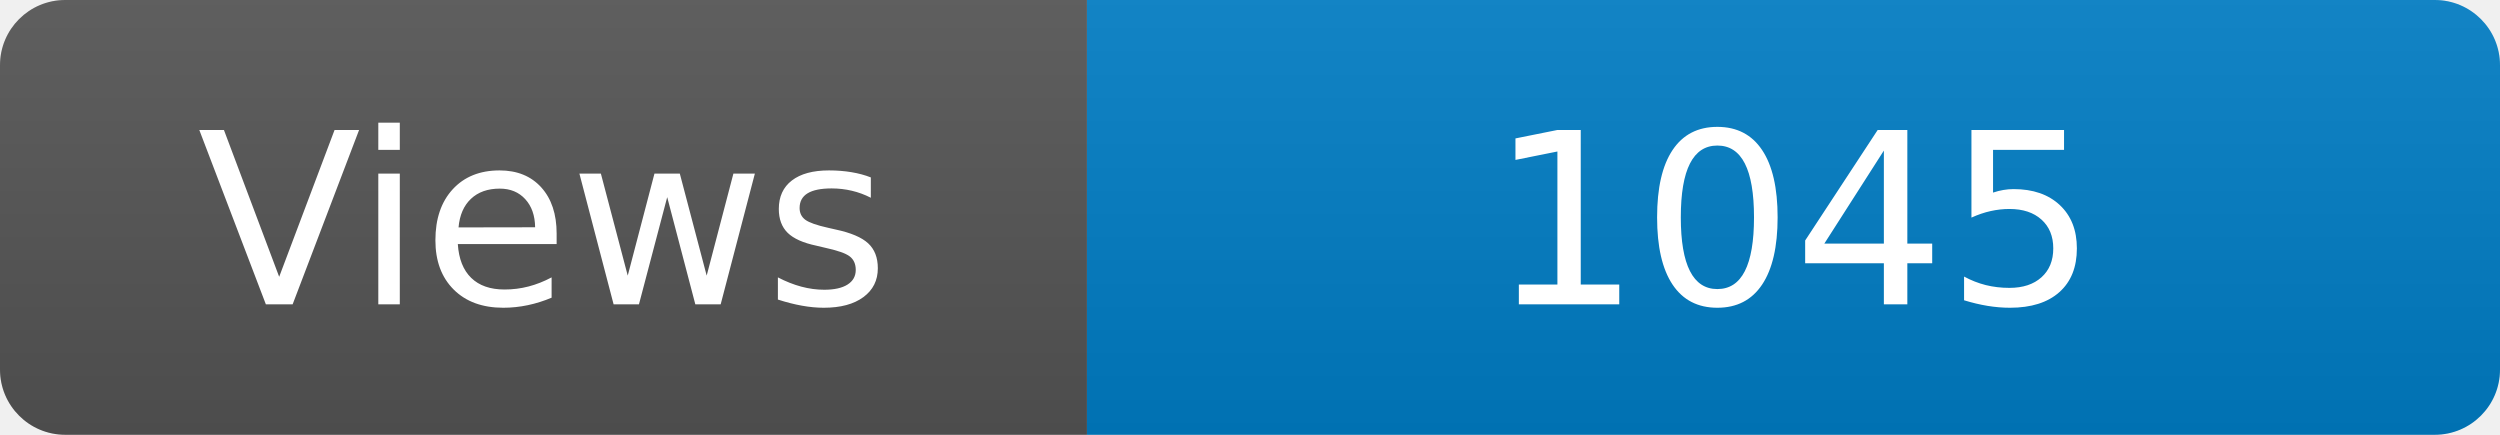
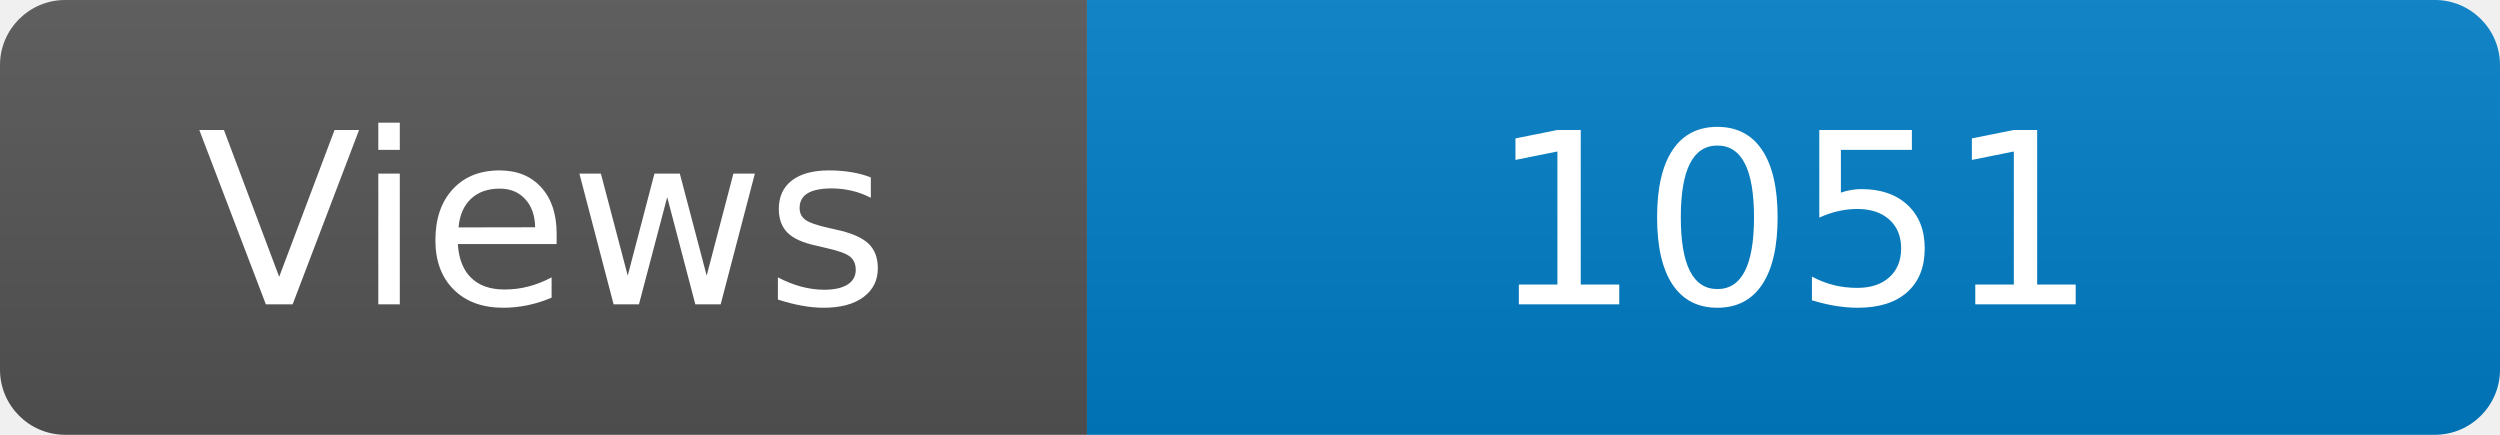
<svg xmlns="http://www.w3.org/2000/svg" width="115" height="20" role="img" aria-label="Maintained?: yes">
  <linearGradient id="s" x2="0" y2="100%">
    <stop offset="0" stop-color="#bbb" stop-opacity=".1" />
    <stop offset="1" stop-opacity=".1" />
  </linearGradient>
  <clipPath id="r">
    <rect width="115" height="20" rx="3" fill="#fff" />
  </clipPath>
  <g clip-path="url(#r)">
    <rect width="50" height="20" fill="#555" />
    <rect x="50" width="160" height="20" fill="#007ec6" />
    <rect width="115" height="20" fill="url(#s)" />
  </g>
  <g fill="#fff" text-anchor="middle" font-family="Verdana,Geneva,DejaVu Sans,sans-serif" font-size="110">
    <text x="250" y="140" transform="scale(.1)" fill="#fff">Views</text>
-     <text x="825" y="140" transform="scale(.1)" fill="#fff">1045</text>
+     <text x="825" y="140" transform="scale(.1)" fill="#fff">1051</text>
  </g>
</svg>
